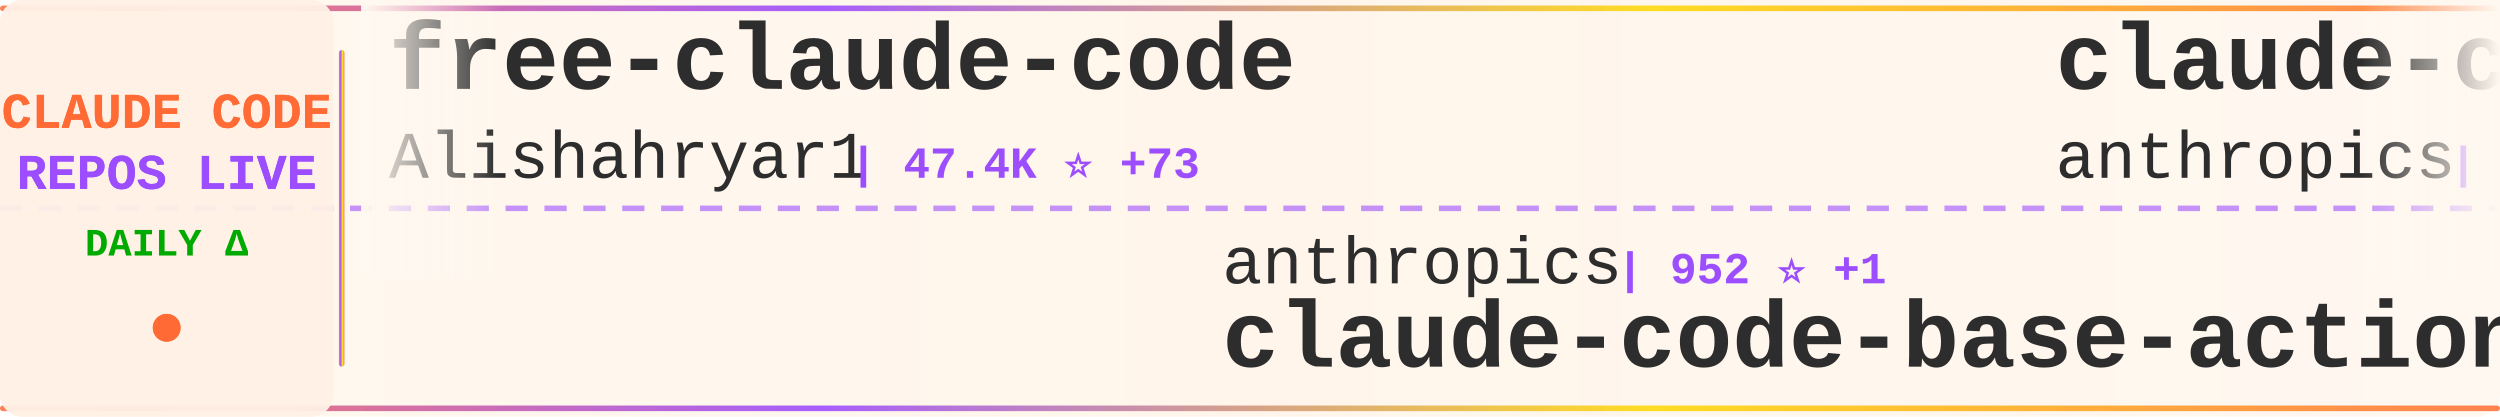
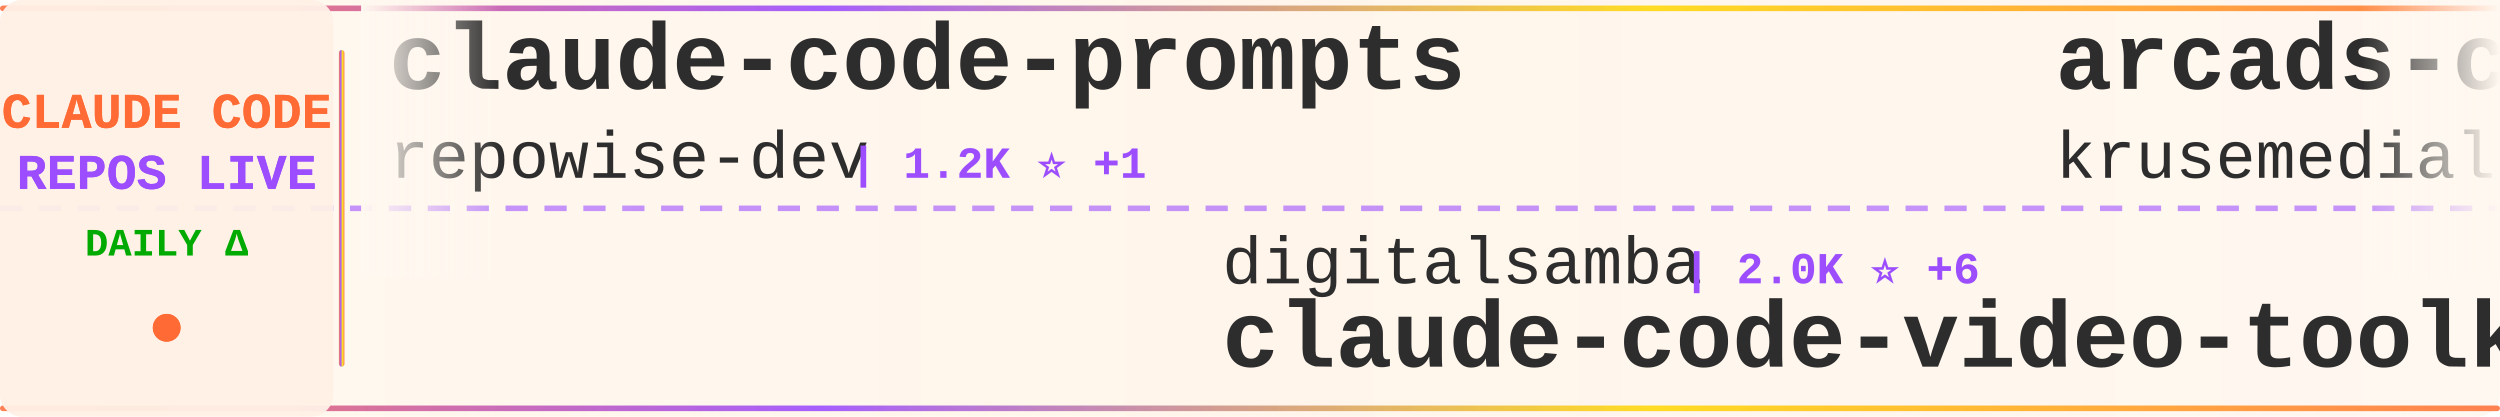
<svg xmlns="http://www.w3.org/2000/svg" width="900" height="150">
  <defs>
    <linearGradient id="tickerBg" x1="0%" y1="0%" x2="100%" y2="0%">
      <stop offset="0%" style="stop-color:#fff8f0;stop-opacity:0.98" />
      <stop offset="50%" style="stop-color:#fff5eb;stop-opacity:1" />
      <stop offset="100%" style="stop-color:#fff8f0;stop-opacity:0.98" />
    </linearGradient>
    <linearGradient id="borderGrad" x1="0%" y1="0%" x2="100%" y2="0%">
      <stop offset="0%" style="stop-color:#FF6B35;stop-opacity:0.85">
        <animate attributeName="stop-opacity" values="0.85;1;0.85" dur="2s" repeatCount="indefinite" />
      </stop>
      <stop offset="33%" style="stop-color:#9C4EFF;stop-opacity:0.9">
        <animate attributeName="stop-opacity" values="0.9;1;0.9" dur="2.2s" repeatCount="indefinite" />
      </stop>
      <stop offset="66%" style="stop-color:#FFD700;stop-opacity:0.85">
        <animate attributeName="stop-opacity" values="0.85;1;0.85" dur="1.8s" repeatCount="indefinite" />
      </stop>
      <stop offset="100%" style="stop-color:#FF6B35;stop-opacity:0.85">
        <animate attributeName="stop-opacity" values="0.85;1;0.85" dur="2s" repeatCount="indefinite" />
      </stop>
    </linearGradient>
    <filter id="textGlow">
      <feGaussianBlur stdDeviation="0.15" result="coloredBlur" />
      <feMerge>
        <feMergeNode in="coloredBlur" />
        <feMergeNode in="SourceGraphic" />
      </feMerge>
    </filter>
    <filter id="metricGlow">
      <feGaussianBlur stdDeviation="0.2" result="coloredBlur" />
      <feMerge>
        <feMergeNode in="coloredBlur" />
        <feMergeNode in="SourceGraphic" />
      </feMerge>
    </filter>
    <linearGradient id="leftFade" x1="0%" y1="0%" x2="100%" y2="0%">
      <stop offset="0%" style="stop-color:#fff8f0;stop-opacity:1" />
      <stop offset="100%" style="stop-color:#fff8f0;stop-opacity:0" />
    </linearGradient>
    <linearGradient id="rightFade" x1="0%" y1="0%" x2="100%" y2="0%">
      <stop offset="0%" style="stop-color:#fff8f0;stop-opacity:0" />
      <stop offset="100%" style="stop-color:#fff8f0;stop-opacity:1" />
    </linearGradient>
  </defs>
  <rect width="900" height="150" fill="url(#tickerBg)" rx="8" />
  <rect x="0" y="2" width="900" height="2" fill="url(#borderGrad)" rx="1" />
  <rect x="0" y="146" width="900" height="2" fill="url(#borderGrad)" rx="1" />
  <line x1="0" y1="75" x2="900" y2="75" stroke="#9C4EFF" stroke-width="2" stroke-dasharray="8 6" opacity="0.6" />
  <rect x="0" y="0" width="120" height="150" fill="#fff0e6" opacity="0.95" rx="8" />
  <text x="60" y="46" font-family="'Courier New', monospace" font-size="18" font-weight="bold" fill="#FF6B35" text-anchor="middle" filter="url(#textGlow)">
    CLAUDE CODE
  </text>
  <text x="60" y="68" font-family="'Courier New', monospace" font-size="18" font-weight="bold" fill="#9C4EFF" text-anchor="middle" filter="url(#textGlow)">
    REPOS LIVE
  </text>
  <text x="60" y="92" font-family="'Courier New', monospace" font-size="14" font-weight="bold" fill="#00aa00" text-anchor="middle">
    DAILY Δ
  </text>
  <circle cx="60" cy="118" r="5" fill="#FF6B35" filter="url(#metricGlow)">
    <animate attributeName="r" values="4;6;4" dur="1.5s" repeatCount="indefinite" />
    <animate attributeName="opacity" values="0.6;1;0.6" dur="1.5s" repeatCount="indefinite" />
  </circle>
  <rect x="122" y="18" width="2" height="114" fill="url(#borderGrad)" rx="1" />
  <clipPath id="tickerClip">
    <rect x="130" y="0" width="770" height="150" />
  </clipPath>
  <g clip-path="url(#tickerClip)">
    <g id="tickerItems">
      <animateTransform attributeName="transform" attributeType="XML" type="translate" from="0 0" to="-3000 0" dur="54s" repeatCount="indefinite" />
      <g transform="translate(0, 0)">
-         <text x="140" y="32" font-family="'Courier New', monospace" font-size="34" font-weight="bold" fill="#2d2d2d">free-claude-code</text>
-         <text x="140" y="64" font-family="'Courier New', monospace" font-size="24" font-weight="normal" fill="#2d2d2d" opacity="1.0">Alishahryar1</text>
-         <text x="306" y="64" font-family="'Courier New', monospace" font-size="16" font-weight="bold" fill="#9C4EFF"> | 47.4K ⭐ +73</text>
+         <text x="140" y="32" font-family="'Courier New', monospace" font-size="34" font-weight="bold" fill="#2d2d2d">claude-code-prompts</text>
+         <text x="140" y="64" font-family="'Courier New', monospace" font-size="24" font-weight="normal" fill="#2d2d2d" opacity="1.0">repowise-dev</text>
+         <text x="306" y="64" font-family="'Courier New', monospace" font-size="16" font-weight="bold" fill="#9C4EFF"> | 1.2K ⭐ +1</text>
      </g>
      <g transform="translate(300, 0)">
-         <text x="140" y="102" font-family="'Courier New', monospace" font-size="24" font-weight="normal" fill="#2d2d2d" opacity="1.0">anthropics</text>
-         <text x="282" y="102" font-family="'Courier New', monospace" font-size="16" font-weight="bold" fill="#9C4EFF"> | 952 ⭐ +1</text>
-         <text x="140" y="132" font-family="'Courier New', monospace" font-size="34" font-weight="bold" fill="#2d2d2d">claude-code-base-action</text>
+         <text x="140" y="102" font-family="'Courier New', monospace" font-size="24" font-weight="normal" fill="#2d2d2d" opacity="1.0">digitalsamba</text>
+         <text x="306" y="102" font-family="'Courier New', monospace" font-size="16" font-weight="bold" fill="#9C4EFF"> | 2.0K ⭐ +6</text>
+         <text x="140" y="132" font-family="'Courier New', monospace" font-size="34" font-weight="bold" fill="#2d2d2d">claude-code-video-toolki...</text>
      </g>
      <g transform="translate(600, 0)">
-         <text x="140" y="32" font-family="'Courier New', monospace" font-size="34" font-weight="bold" fill="#2d2d2d">claude-code-security-rev...</text>
-         <text x="140" y="64" font-family="'Courier New', monospace" font-size="24" font-weight="normal" fill="#2d2d2d" opacity="1.0">anthropics</text>
-         <text x="282" y="64" font-family="'Courier New', monospace" font-size="16" font-weight="bold" fill="#9C4EFF"> | 6.0K ⭐ +2</text>
+         <text x="140" y="32" font-family="'Courier New', monospace" font-size="34" font-weight="bold" fill="#2d2d2d">arcads-claude-code</text>
+         <text x="140" y="64" font-family="'Courier New', monospace" font-size="24" font-weight="normal" fill="#2d2d2d" opacity="1.0">krusemediallc</text>
+         <text x="318" y="64" font-family="'Courier New', monospace" font-size="16" font-weight="bold" fill="#9C4EFF"> | 1.4K ⭐ +1</text>
      </g>
      <g transform="translate(900, 0)">
-         <text x="140" y="102" font-family="'Courier New', monospace" font-size="24" font-weight="normal" fill="#2d2d2d" opacity="1.0">Chachamaru127</text>
-         <text x="318" y="102" font-family="'Courier New', monospace" font-size="16" font-weight="bold" fill="#9C4EFF"> | 3.1K ⭐</text>
-         <text x="140" y="132" font-family="'Courier New', monospace" font-size="34" font-weight="bold" fill="#2d2d2d">claude-code-harness</text>
+         <text x="140" y="102" font-family="'Courier New', monospace" font-size="24" font-weight="normal" fill="#2d2d2d" opacity="1.0">777genius</text>
+         <text x="270" y="102" font-family="'Courier New', monospace" font-size="16" font-weight="bold" fill="#9C4EFF"> | 926 ⭐</text>
+         <text x="140" y="132" font-family="'Courier New', monospace" font-size="34" font-weight="bold" fill="#2d2d2d">claude-code-source-code</text>
      </g>
      <g transform="translate(1200, 0)">
-         <text x="140" y="32" font-family="'Courier New', monospace" font-size="34" font-weight="bold" fill="#2d2d2d">system_prompts_leaks</text>
-         <text x="140" y="64" font-family="'Courier New', monospace" font-size="24" font-weight="normal" fill="#2d2d2d" opacity="1.0">asgeirtj</text>
-         <text x="258" y="64" font-family="'Courier New', monospace" font-size="16" font-weight="bold" fill="#9C4EFF"> | 63.4K ⭐ +5</text>
+         <text x="140" y="32" font-family="'Courier New', monospace" font-size="34" font-weight="bold" fill="#2d2d2d">claude-code-transcripts</text>
+         <text x="140" y="64" font-family="'Courier New', monospace" font-size="24" font-weight="normal" fill="#2d2d2d" opacity="1.0">simonw</text>
+         <text x="234" y="64" font-family="'Courier New', monospace" font-size="16" font-weight="bold" fill="#9C4EFF"> | 1.7K ⭐</text>
      </g>
      <g transform="translate(1500, 0)">
-         <text x="140" y="102" font-family="'Courier New', monospace" font-size="24" font-weight="normal" fill="#2d2d2d" opacity="1.0">chauncygu</text>
-         <text x="270" y="102" font-family="'Courier New', monospace" font-size="16" font-weight="bold" fill="#9C4EFF"> | 2.8K ⭐</text>
-         <text x="140" y="132" font-family="'Courier New', monospace" font-size="34" font-weight="bold" fill="#2d2d2d">collection-claude-code-s...</text>
+         <text x="140" y="102" font-family="'Courier New', monospace" font-size="24" font-weight="normal" fill="#2d2d2d" opacity="1.0">huangjia2019</text>
+         <text x="306" y="102" font-family="'Courier New', monospace" font-size="16" font-weight="bold" fill="#9C4EFF"> | 1.1K ⭐</text>
+         <text x="140" y="132" font-family="'Courier New', monospace" font-size="34" font-weight="bold" fill="#2d2d2d">claude-code-engineering</text>
      </g>
      <g transform="translate(1800, 0)">
-         <text x="140" y="32" font-family="'Courier New', monospace" font-size="34" font-weight="bold" fill="#2d2d2d">claude-code-tudou</text>
-         <text x="140" y="64" font-family="'Courier New', monospace" font-size="24" font-weight="normal" fill="#2d2d2d" opacity="1.0">AICoderTudou</text>
-         <text x="306" y="64" font-family="'Courier New', monospace" font-size="16" font-weight="bold" fill="#9C4EFF"> | 496 ⭐</text>
+         <text x="140" y="32" font-family="'Courier New', monospace" font-size="34" font-weight="bold" fill="#2d2d2d">claude-code-templates</text>
+         <text x="140" y="64" font-family="'Courier New', monospace" font-size="24" font-weight="normal" fill="#2d2d2d" opacity="1.0">davila7</text>
+         <text x="246" y="64" font-family="'Courier New', monospace" font-size="16" font-weight="bold" fill="#9C4EFF"> | 30.3K ⭐ +2</text>
      </g>
      <g transform="translate(2100, 0)">
-         <text x="140" y="102" font-family="'Courier New', monospace" font-size="24" font-weight="normal" fill="#2d2d2d" opacity="1.0">ding113</text>
-         <text x="246" y="102" font-family="'Courier New', monospace" font-size="16" font-weight="bold" fill="#9C4EFF"> | 3.3K ⭐</text>
-         <text x="140" y="132" font-family="'Courier New', monospace" font-size="34" font-weight="bold" fill="#2d2d2d">claude-code-hub</text>
+         <text x="140" y="102" font-family="'Courier New', monospace" font-size="24" font-weight="normal" fill="#2d2d2d" opacity="1.0">anthropics</text>
+         <text x="282" y="102" font-family="'Courier New', monospace" font-size="16" font-weight="bold" fill="#9C4EFF"> | 171.1K ⭐ +20</text>
+         <text x="140" y="132" font-family="'Courier New', monospace" font-size="34" font-weight="bold" fill="#2d2d2d">skills</text>
      </g>
      <g transform="translate(2400, 0)">
-         <text x="140" y="32" font-family="'Courier New', monospace" font-size="34" font-weight="bold" fill="#2d2d2d">Claude-Code</text>
-         <text x="140" y="64" font-family="'Courier New', monospace" font-size="24" font-weight="normal" fill="#2d2d2d" opacity="1.0">pengchengneo</text>
-         <text x="306" y="64" font-family="'Courier New', monospace" font-size="16" font-weight="bold" fill="#9C4EFF"> | 1.8K ⭐</text>
+         <text x="140" y="32" font-family="'Courier New', monospace" font-size="34" font-weight="bold" fill="#2d2d2d">how-claude-code-works</text>
+         <text x="140" y="64" font-family="'Courier New', monospace" font-size="24" font-weight="normal" fill="#2d2d2d" opacity="1.0">Windy3f3f3f3f</text>
+         <text x="318" y="64" font-family="'Courier New', monospace" font-size="16" font-weight="bold" fill="#9C4EFF"> | 3.5K ⭐</text>
      </g>
      <g transform="translate(2700, 0)">
-         <text x="140" y="102" font-family="'Courier New', monospace" font-size="24" font-weight="normal" fill="#2d2d2d" opacity="1.0">VoltAgent</text>
-         <text x="270" y="102" font-family="'Courier New', monospace" font-size="16" font-weight="bold" fill="#9C4EFF"> | 24.6K ⭐ +2</text>
-         <text x="140" y="132" font-family="'Courier New', monospace" font-size="34" font-weight="bold" fill="#2d2d2d">awesome-claude-code-suba...</text>
+         <text x="140" y="102" font-family="'Courier New', monospace" font-size="24" font-weight="normal" fill="#2d2d2d" opacity="1.0">luyao618</text>
+         <text x="258" y="102" font-family="'Courier New', monospace" font-size="16" font-weight="bold" fill="#9C4EFF"> | 1.7K ⭐ +1</text>
+         <text x="140" y="132" font-family="'Courier New', monospace" font-size="34" font-weight="bold" fill="#2d2d2d">Claude-Code-Source-Study</text>
      </g>
      <g transform="translate(3000, 0)">
-         <text x="140" y="32" font-family="'Courier New', monospace" font-size="34" font-weight="bold" fill="#2d2d2d">free-claude-code</text>
-         <text x="140" y="64" font-family="'Courier New', monospace" font-size="24" font-weight="normal" fill="#2d2d2d" opacity="1.0">Alishahryar1</text>
-         <text x="306" y="64" font-family="'Courier New', monospace" font-size="16" font-weight="bold" fill="#9C4EFF"> | 47.4K ⭐ +73</text>
+         <text x="140" y="32" font-family="'Courier New', monospace" font-size="34" font-weight="bold" fill="#2d2d2d">claude-code-prompts</text>
+         <text x="140" y="64" font-family="'Courier New', monospace" font-size="24" font-weight="normal" fill="#2d2d2d" opacity="1.0">repowise-dev</text>
+         <text x="306" y="64" font-family="'Courier New', monospace" font-size="16" font-weight="bold" fill="#9C4EFF"> | 1.2K ⭐ +1</text>
      </g>
      <g transform="translate(3300, 0)">
-         <text x="140" y="102" font-family="'Courier New', monospace" font-size="24" font-weight="normal" fill="#2d2d2d" opacity="1.0">anthropics</text>
-         <text x="282" y="102" font-family="'Courier New', monospace" font-size="16" font-weight="bold" fill="#9C4EFF"> | 952 ⭐ +1</text>
-         <text x="140" y="132" font-family="'Courier New', monospace" font-size="34" font-weight="bold" fill="#2d2d2d">claude-code-base-action</text>
+         <text x="140" y="102" font-family="'Courier New', monospace" font-size="24" font-weight="normal" fill="#2d2d2d" opacity="1.0">digitalsamba</text>
+         <text x="306" y="102" font-family="'Courier New', monospace" font-size="16" font-weight="bold" fill="#9C4EFF"> | 2.0K ⭐ +6</text>
+         <text x="140" y="132" font-family="'Courier New', monospace" font-size="34" font-weight="bold" fill="#2d2d2d">claude-code-video-toolki...</text>
      </g>
      <g transform="translate(3600, 0)">
-         <text x="140" y="32" font-family="'Courier New', monospace" font-size="34" font-weight="bold" fill="#2d2d2d">claude-code-security-rev...</text>
-         <text x="140" y="64" font-family="'Courier New', monospace" font-size="24" font-weight="normal" fill="#2d2d2d" opacity="1.0">anthropics</text>
-         <text x="282" y="64" font-family="'Courier New', monospace" font-size="16" font-weight="bold" fill="#9C4EFF"> | 6.0K ⭐ +2</text>
+         <text x="140" y="32" font-family="'Courier New', monospace" font-size="34" font-weight="bold" fill="#2d2d2d">arcads-claude-code</text>
+         <text x="140" y="64" font-family="'Courier New', monospace" font-size="24" font-weight="normal" fill="#2d2d2d" opacity="1.0">krusemediallc</text>
+         <text x="318" y="64" font-family="'Courier New', monospace" font-size="16" font-weight="bold" fill="#9C4EFF"> | 1.4K ⭐ +1</text>
      </g>
      <g transform="translate(3900, 0)">
-         <text x="140" y="102" font-family="'Courier New', monospace" font-size="24" font-weight="normal" fill="#2d2d2d" opacity="1.0">Chachamaru127</text>
-         <text x="318" y="102" font-family="'Courier New', monospace" font-size="16" font-weight="bold" fill="#9C4EFF"> | 3.1K ⭐</text>
-         <text x="140" y="132" font-family="'Courier New', monospace" font-size="34" font-weight="bold" fill="#2d2d2d">claude-code-harness</text>
+         <text x="140" y="102" font-family="'Courier New', monospace" font-size="24" font-weight="normal" fill="#2d2d2d" opacity="1.0">777genius</text>
+         <text x="270" y="102" font-family="'Courier New', monospace" font-size="16" font-weight="bold" fill="#9C4EFF"> | 926 ⭐</text>
+         <text x="140" y="132" font-family="'Courier New', monospace" font-size="34" font-weight="bold" fill="#2d2d2d">claude-code-source-code</text>
      </g>
    </g>
  </g>
  <rect x="130" y="0" width="50" height="100" fill="url(#leftFade)" />
  <rect x="850" y="0" width="50" height="100" fill="url(#rightFade)" />
</svg>
